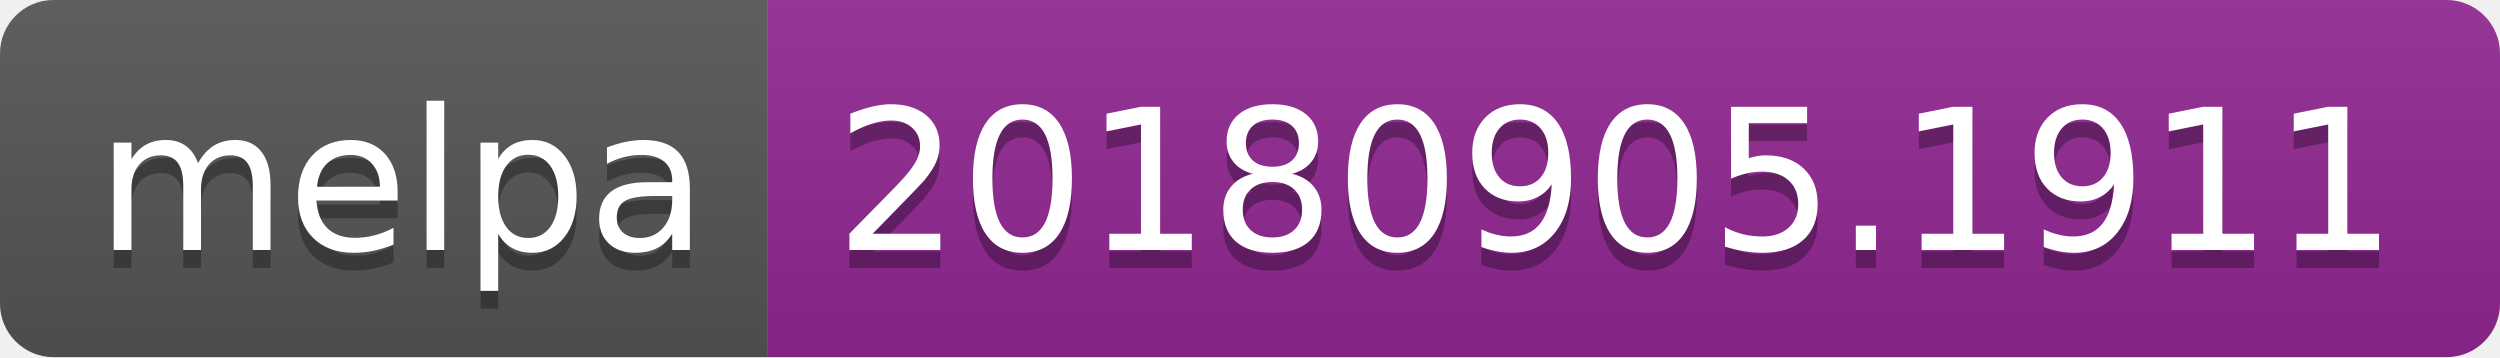
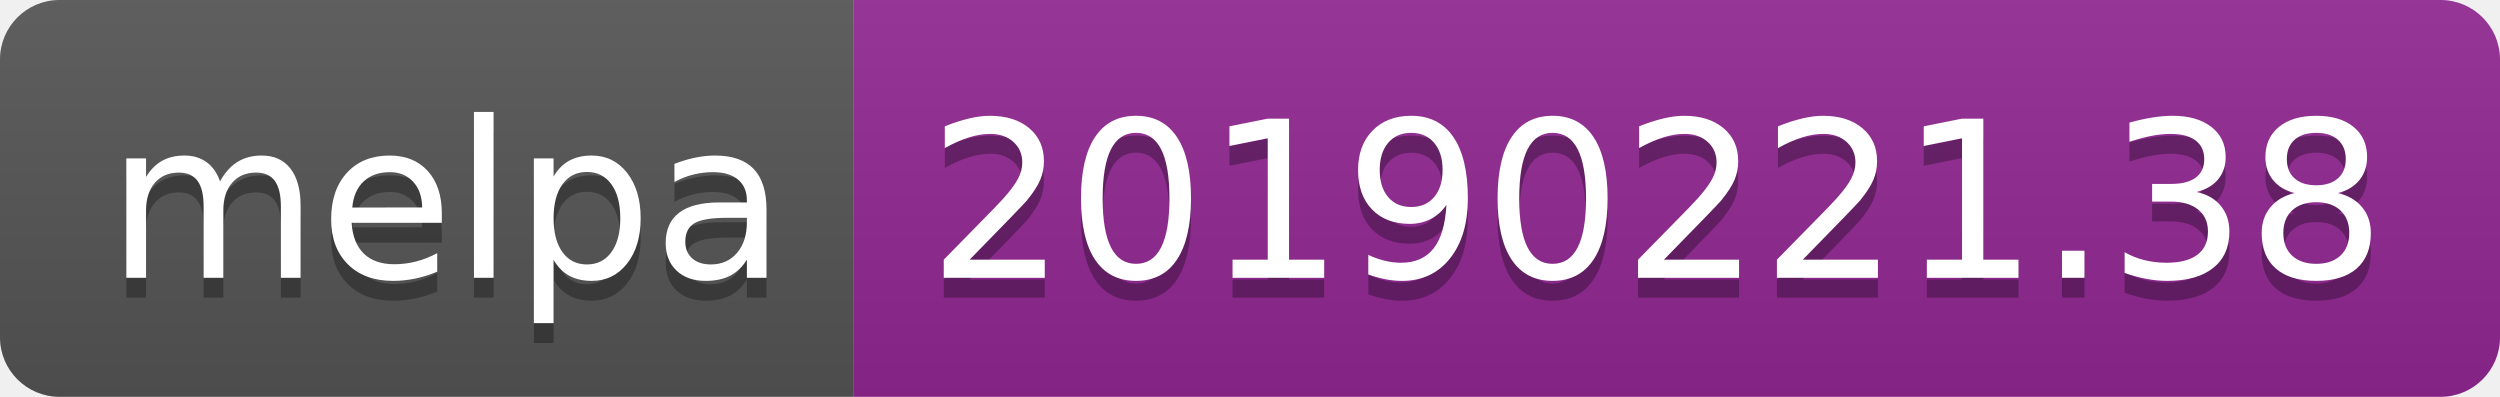
- <svg xmlns="http://www.w3.org/2000/svg" width="140" height="20">
+ <svg xmlns="http://www.w3.org/2000/svg" width="126" height="20">
  <linearGradient id="b" x2="0" y2="100%">
    <stop offset="0" stop-color="#bbb" stop-opacity=".1" />
    <stop offset="1" stop-opacity=".1" />
  </linearGradient>
  <clipPath id="a">
-     <rect width="140" height="20" rx="3" fill="#fff" />
+     <rect width="126" height="20" rx="3" fill="#fff" />
  </clipPath>
  <g clip-path="url(#a)">
    <path fill="#555" d="M0 0h43v20H0z" />
-     <path fill="#922793" d="M43 0h97v20H43z" />
-     <path fill="url(#b)" d="M0 0h140v20H0z" />
+     <path fill="#922793" d="M43 0h83v20H43z" />
+     <path fill="url(#b)" d="M0 0h126v20H0z" />
  </g>
  <g fill="#fff" text-anchor="middle" font-family="DejaVu Sans,Verdana,Geneva,sans-serif" font-size="110">
    <text x="225" y="150" fill="#010101" fill-opacity=".3" transform="scale(.1)" textLength="330">melpa</text>
    <text x="225" y="140" transform="scale(.1)" textLength="330">melpa</text>
-     <text x="905" y="150" fill="#010101" fill-opacity=".3" transform="scale(.1)" textLength="870">20180905.1911</text>
-     <text x="905" y="140" transform="scale(.1)" textLength="870">20180905.1911</text>
+     <text x="835" y="150" fill="#010101" fill-opacity=".3" transform="scale(.1)" textLength="730">20190221.38</text>
+     <text x="835" y="140" transform="scale(.1)" textLength="730">20190221.38</text>
  </g>
</svg>
